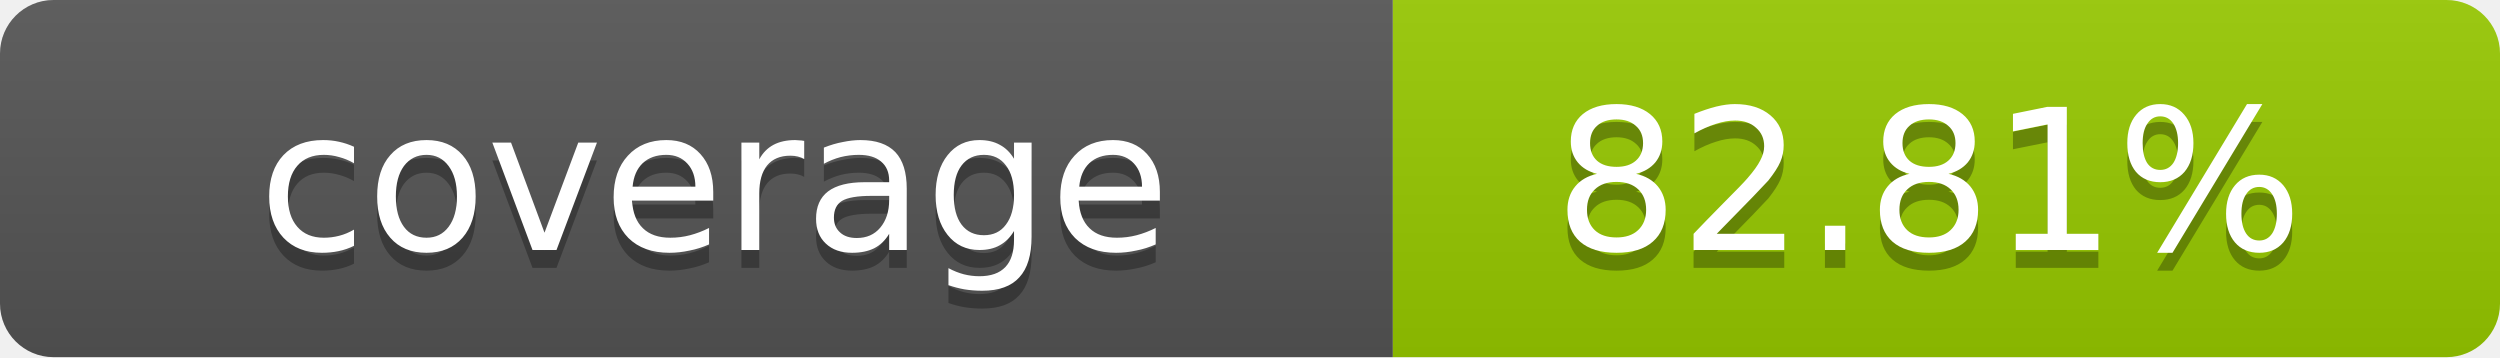
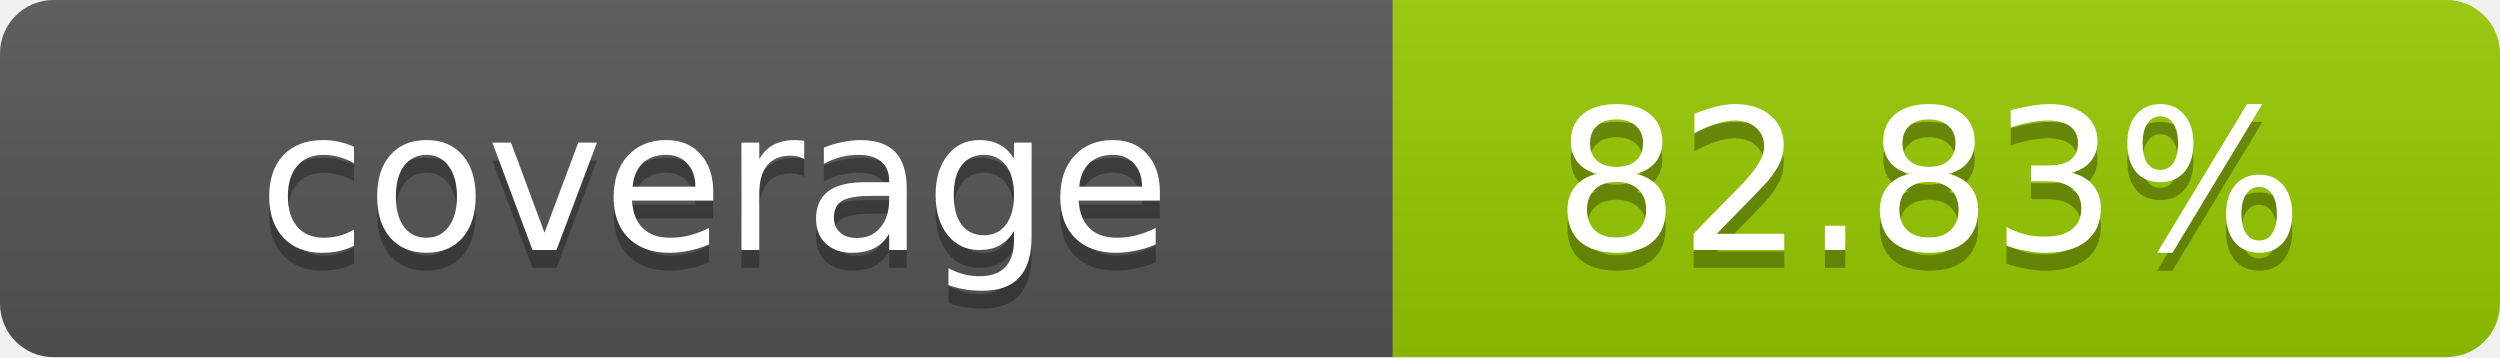
- <svg xmlns="http://www.w3.org/2000/svg" width="140" height="20" role="img" aria-label="coverage: 82.81%">
+ <svg xmlns="http://www.w3.org/2000/svg" width="140" height="20" role="img" aria-label="coverage: 82.83%">
  <linearGradient id="s" x2="0" y2="100%">
    <stop offset="0" stop-color="#bbb" stop-opacity=".1" />
    <stop offset="1" stop-opacity=".1" />
  </linearGradient>
  <clipPath id="r">
    <rect width="140" height="20" rx="3" fill="#fff" />
  </clipPath>
  <g clip-path="url(#r)">
    <rect width="78" height="20" fill="#555" />
    <rect x="78" width="62" height="20" fill="#97CA00" />
    <rect width="140" height="20" fill="url(#s)" />
  </g>
  <g fill="#fff" text-anchor="middle" font-family="Verdana,Geneva,DejaVu Sans,sans-serif" text-rendering="geometricPrecision" font-size="11">
    <text x="40" y="15" fill="#010101" fill-opacity=".3">coverage</text>
    <text x="40" y="14">coverage</text>
-     <text x="108" y="15" fill="#010101" fill-opacity=".3">82.81%</text>
-     <text x="108" y="14">82.81%</text>
+     <text x="108" y="15" fill="#010101" fill-opacity=".3">82.83%</text>
+     <text x="108" y="14">82.83%</text>
  </g>
</svg>
